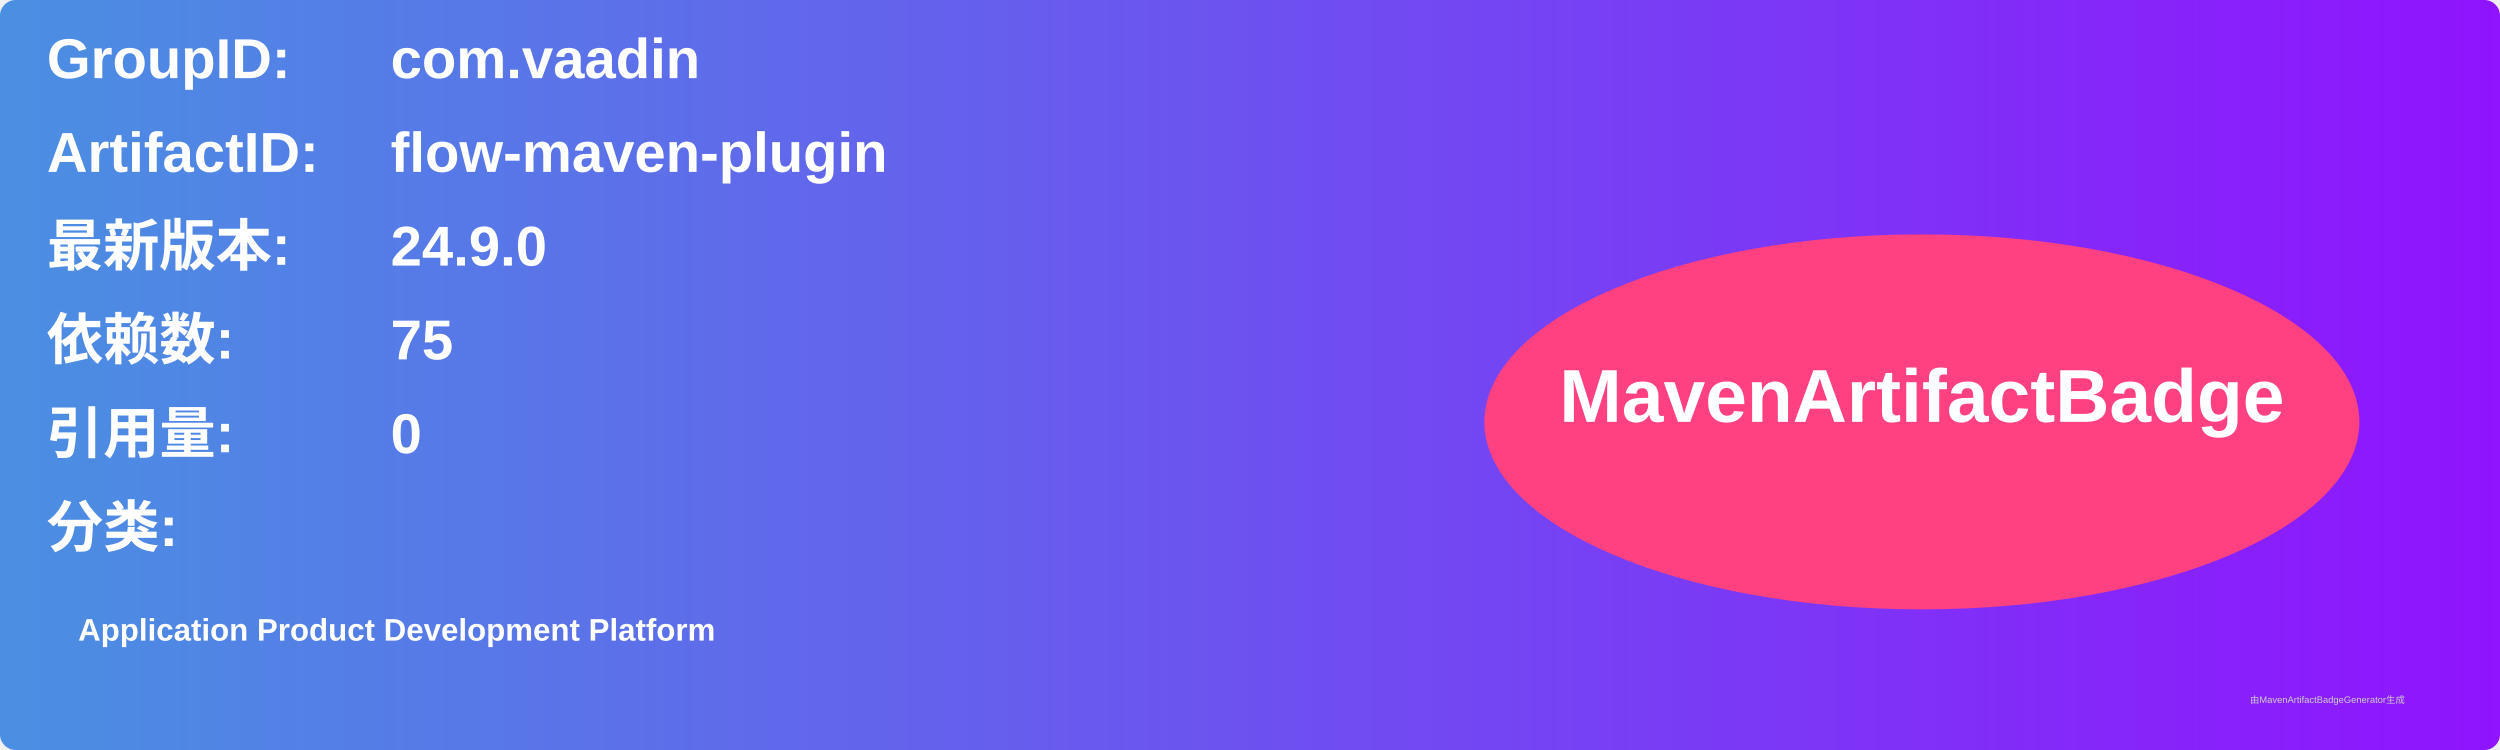
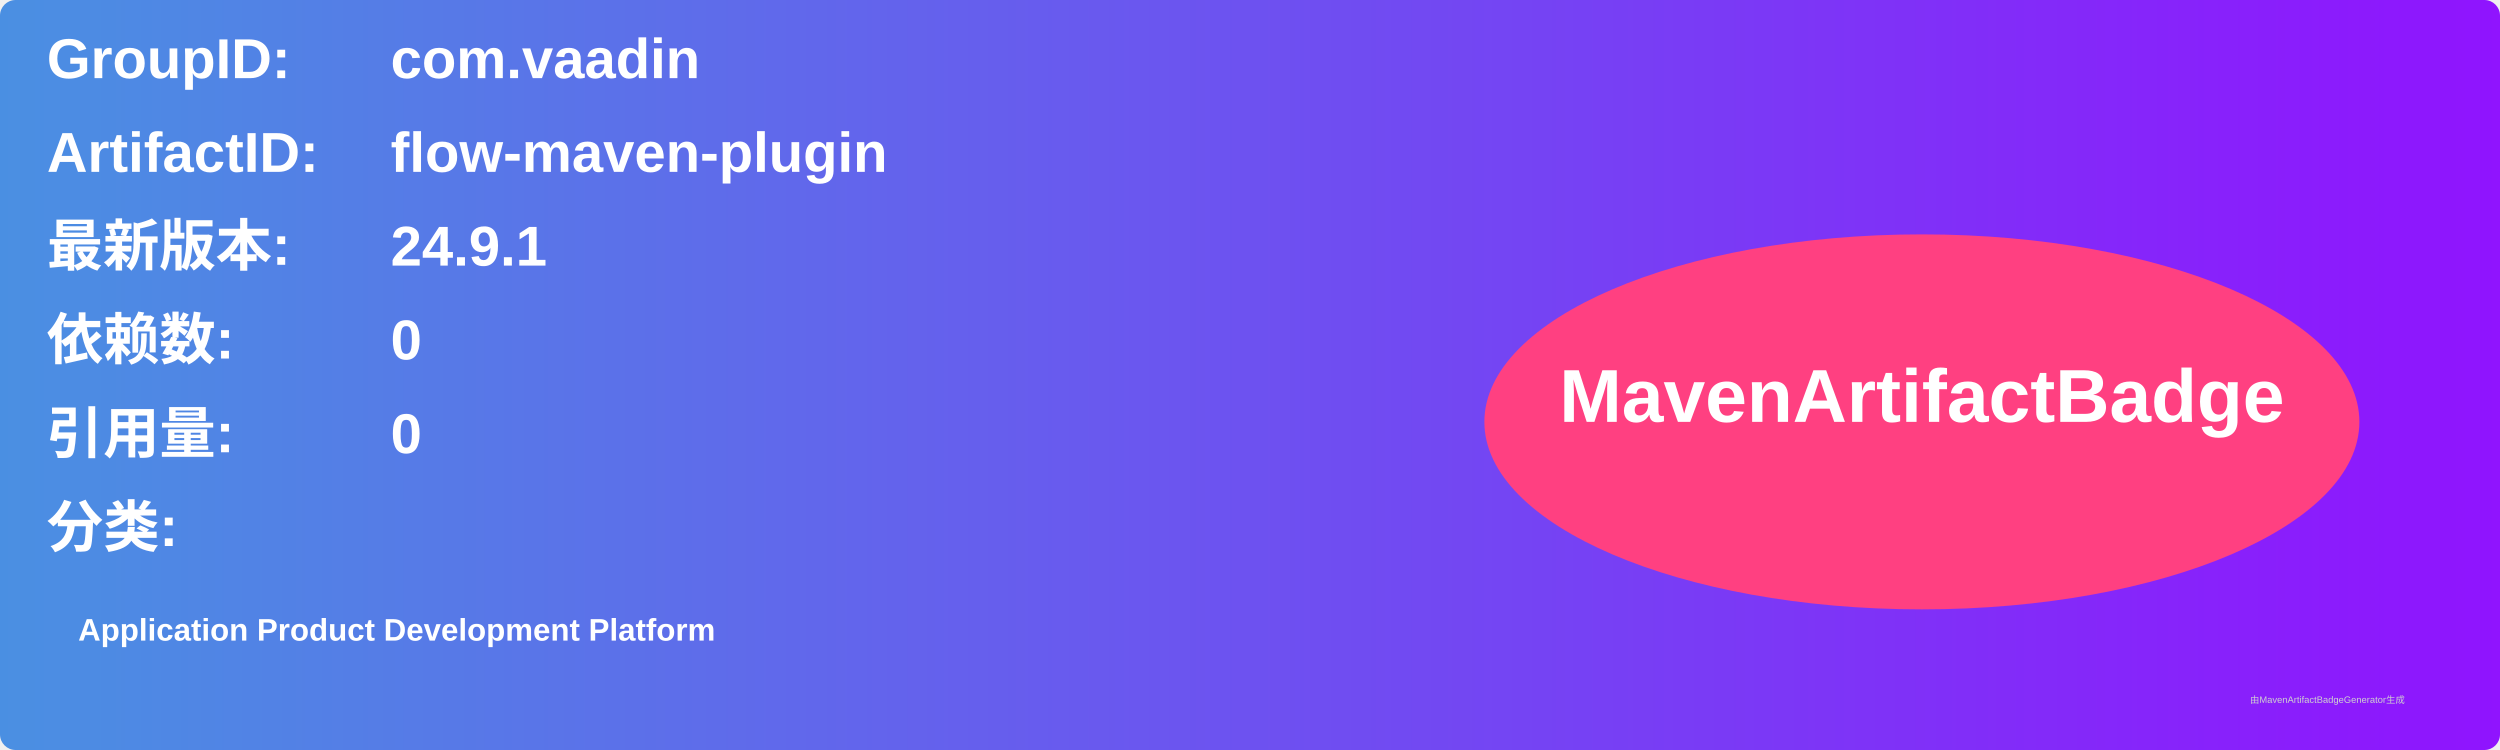
<svg xmlns="http://www.w3.org/2000/svg" width="800" height="240" viewBox="0 0 800 240">
  <linearGradient id="grad" x1="0%" y1="0%" x2="100%" y2="0%">
    <stop offset="0%" stop-color="#4a90e2" />
    <stop offset="100%" stop-color="#9013fe" />
  </linearGradient>
  <rect width="100%" height="100%" rx="5" ry="5" fill="url(#grad)" />
  <g transform="translate(15, 15)">
    <text x="0" y="10" font-family="Arial" font-size="18" fill="white" font-weight="bold" width="260">GroupID:</text>
    <text x="110" y="10" font-family="Arial" font-size="18" fill="white" font-weight="bold" width="460">com.vaadin</text>
    <text x="0" y="40" font-family="Arial" font-size="18" fill="white" font-weight="bold" width="260">ArtifactID:</text>
    <text x="110" y="40" font-family="Arial" font-size="18" fill="white" font-weight="bold" width="460">flow-maven-plugin</text>
    <text x="0" y="70" font-family="Arial" font-size="18" fill="white" font-weight="bold">最新版本:</text>
    <text x="110" y="70" font-family="Arial" font-size="18" fill="white" font-weight="bold">
-       <tspan font-weight="bold">24.9.0</tspan>
+       <tspan font-weight="bold">24.9.1</tspan>
    </text>
    <text x="0" y="100" font-family="Arial" font-size="18" fill="white" font-weight="bold">依赖数: </text>
    <text x="110" y="100" font-family="Arial" font-size="18" fill="white">
-       <tspan font-weight="bold">75</tspan>
+       <tspan font-weight="bold">0</tspan>
    </text>
    <text x="0" y="130" font-family="Arial" font-size="18" fill="white" font-weight="bold">引用量: </text>
    <text x="110" y="130" font-family="Arial" font-size="18" fill="white">
      <tspan font-weight="bold">0</tspan>
    </text>
    <text x="0" y="160" font-family="Arial" font-size="18" fill="white" font-weight="bold">分类:</text>
    <text x="10" y="190" font-family="Arial" font-size="10" fill="white">
      <tspan font-weight="bold">Application Product Development Platform</tspan>
    </text>
    <ellipse cx="600" cy="120" rx="140" ry="60" fill="#ff4081" />
    <text x="600" y="120" text-anchor="middle" font-family="Arial" font-size="24" fill="white" font-weight="bold">MavenArtifactBadge</text>
  </g>
  <text x="720" y="225" font-family="Arial" font-size="3" fill="#d0d0d0">由MavenArtifactBadgeGenerator生成</text>
</svg>
